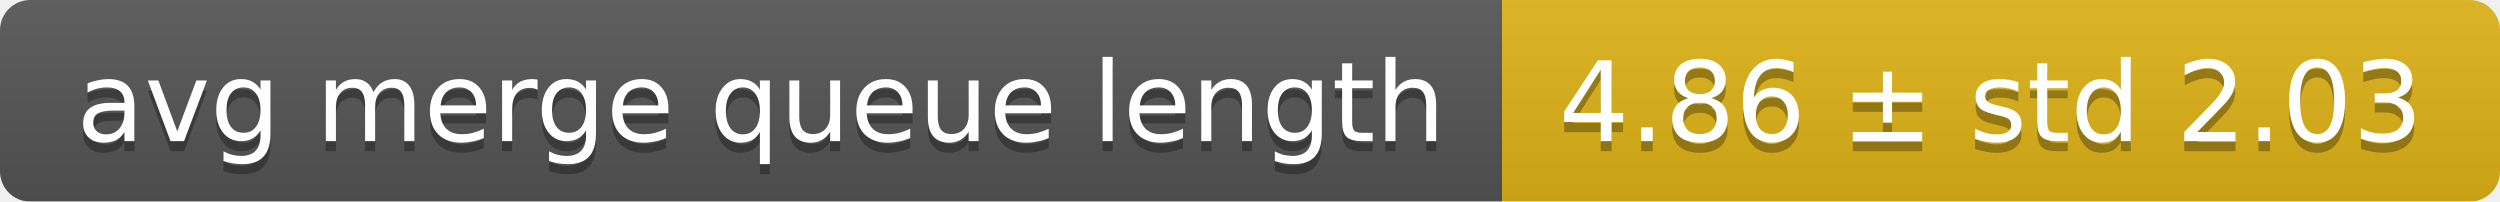
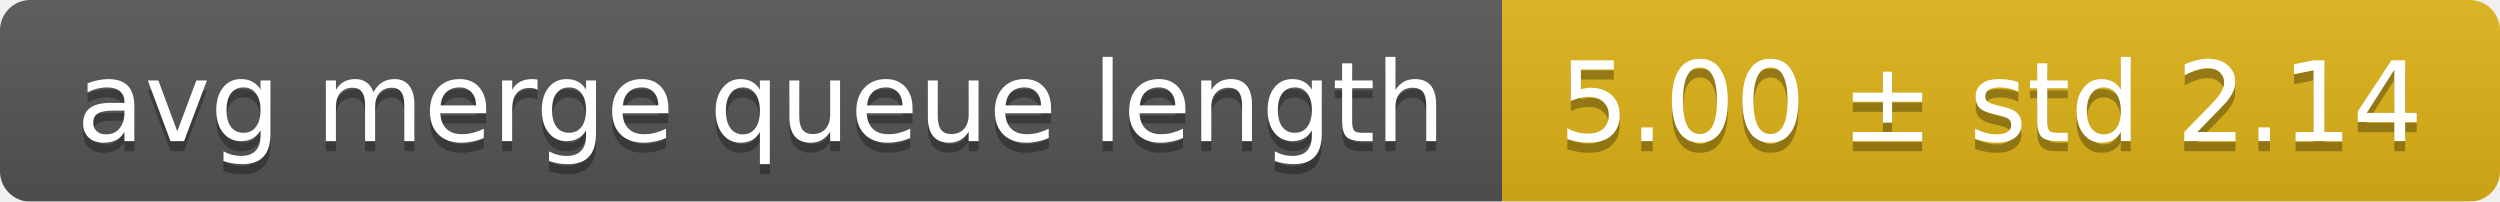
<svg xmlns="http://www.w3.org/2000/svg" width="248" height="20">
  <linearGradient id="smooth" x2="0" y2="100%">
    <stop offset="0" stop-color="#bbb" stop-opacity=".1" />
    <stop offset="1" stop-opacity=".1" />
  </linearGradient>
  <mask id="round">
    <rect width="248" height="20" rx="3" fill="#fff" />
  </mask>
  <g mask="url(#round)">
    <rect width="149" height="20" fill="#555" />
    <rect x="149" width="99" height="20" fill="#dfb317" />
    <rect width="248" height="20" fill="url(#smooth)" />
  </g>
  <g fill="#fff" text-anchor="middle" font-family="DejaVu Sans,Verdana,Geneva,sans-serif" font-size="11">
    <text x="75.5" y="15" fill="#010101" fill-opacity=".3">avg merge queue length</text>
    <text x="75.5" y="14">avg merge queue length</text>
-     <text x="197.5" y="15" fill="#010101" fill-opacity=".3">4.86 ± std 2.03</text>
-     <text x="197.5" y="14">4.86 ± std 2.03</text>
+     <text x="197.5" y="15" fill="#010101" fill-opacity=".3">5.00 ± std 2.14</text>
+     <text x="197.5" y="14">5.00 ± std 2.14</text>
  </g>
</svg>
